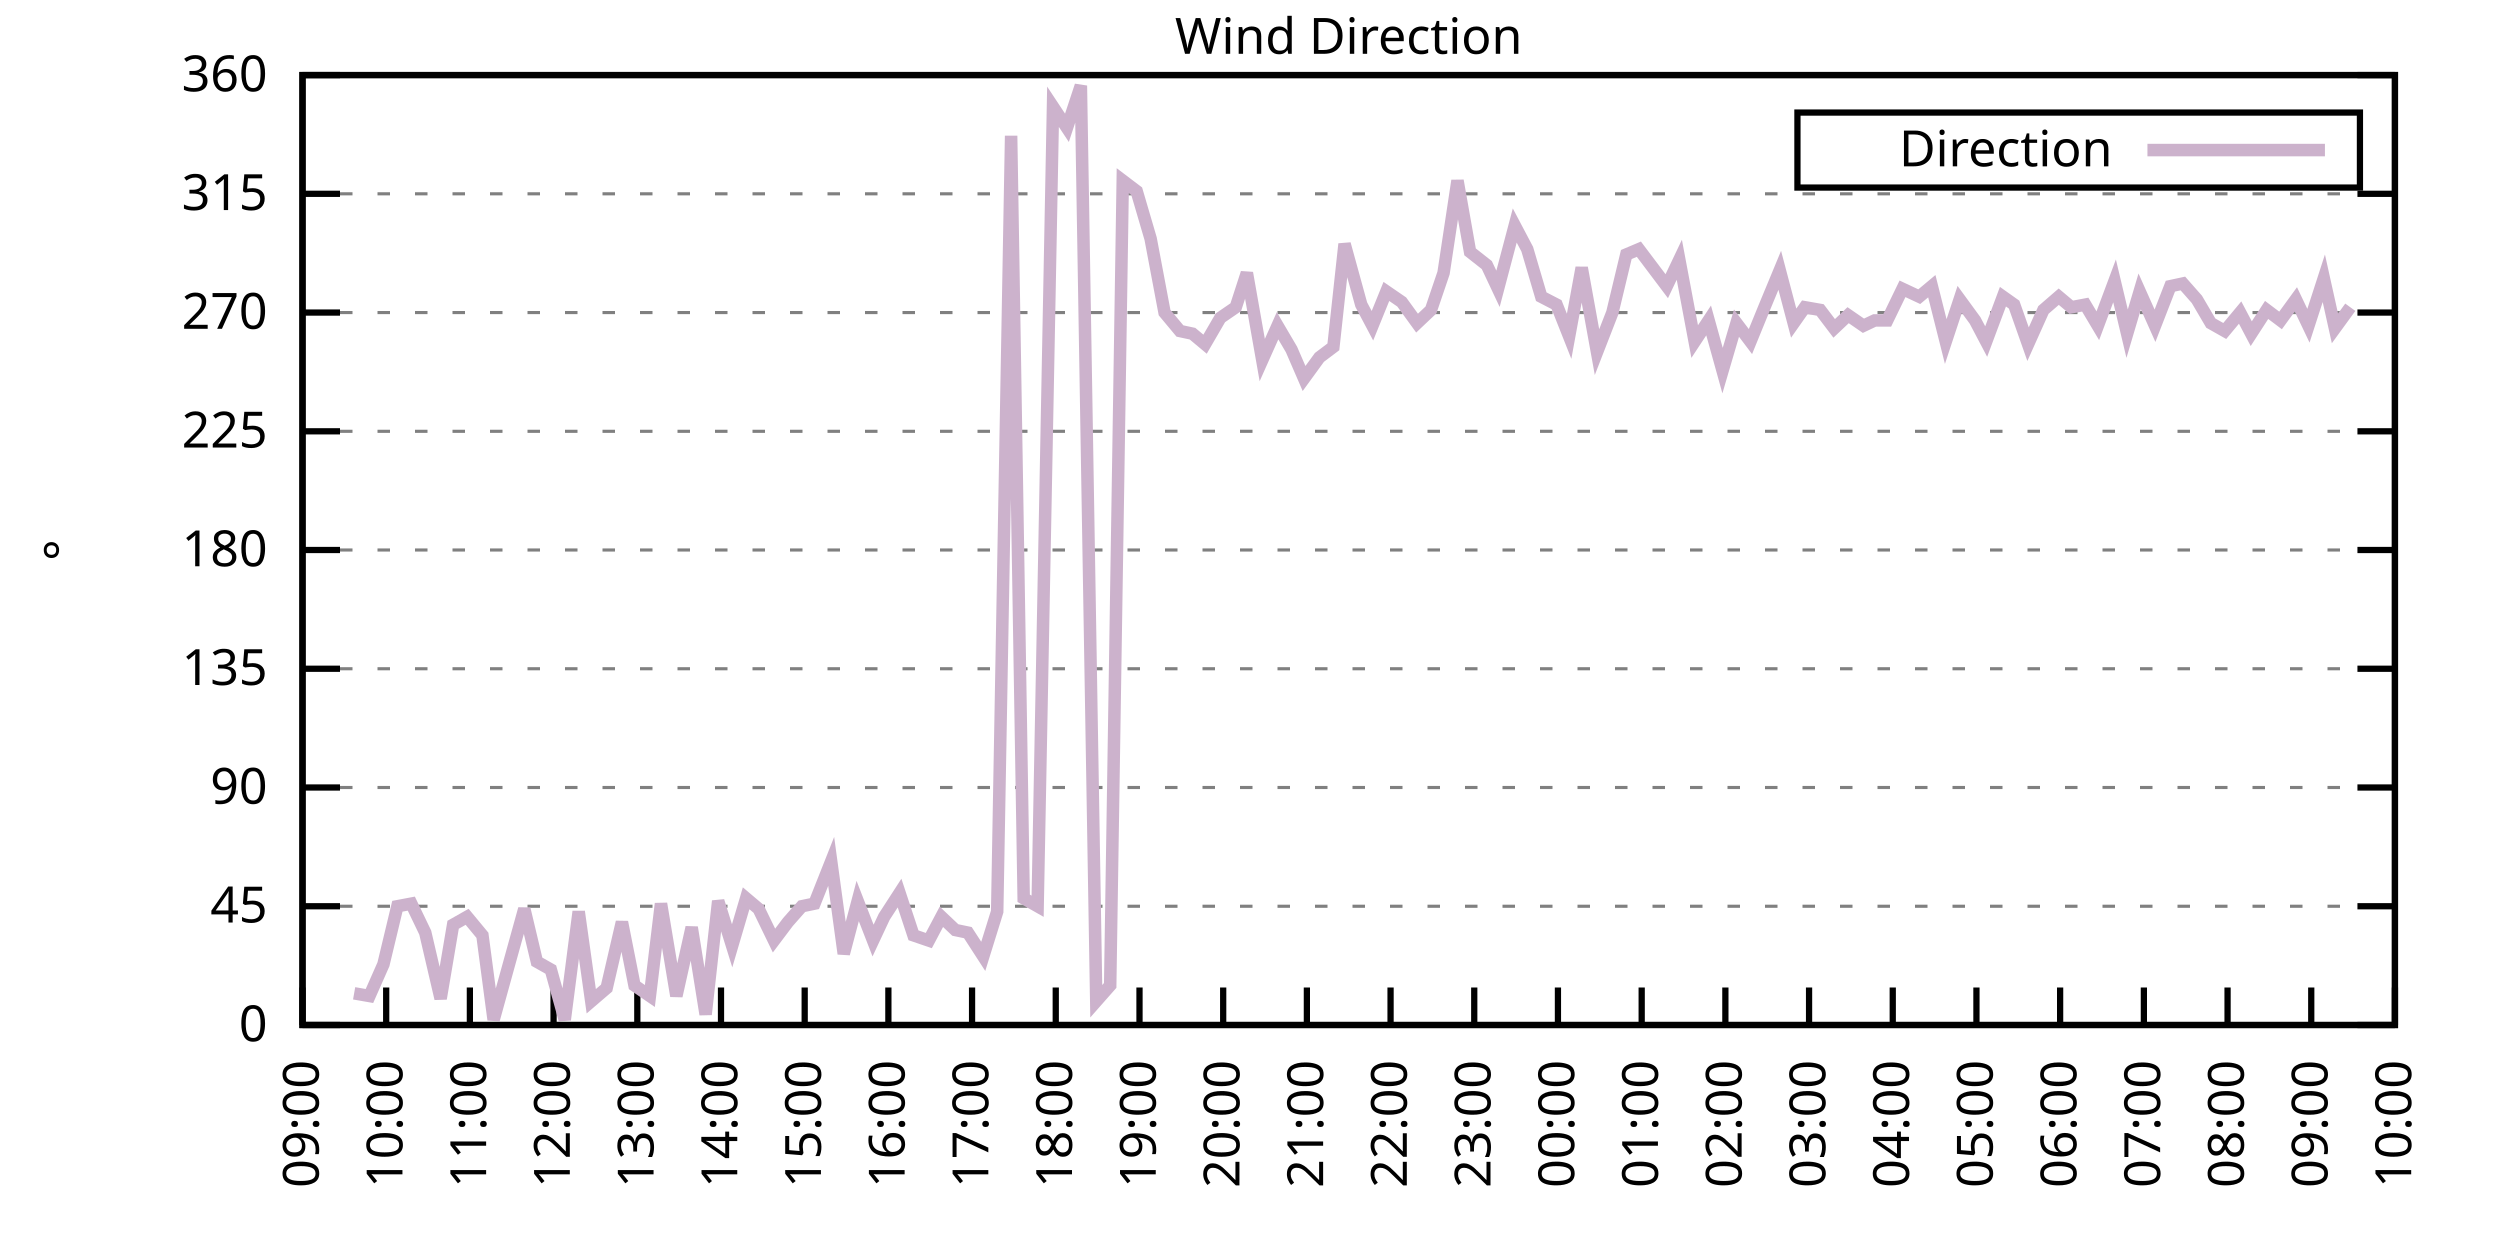
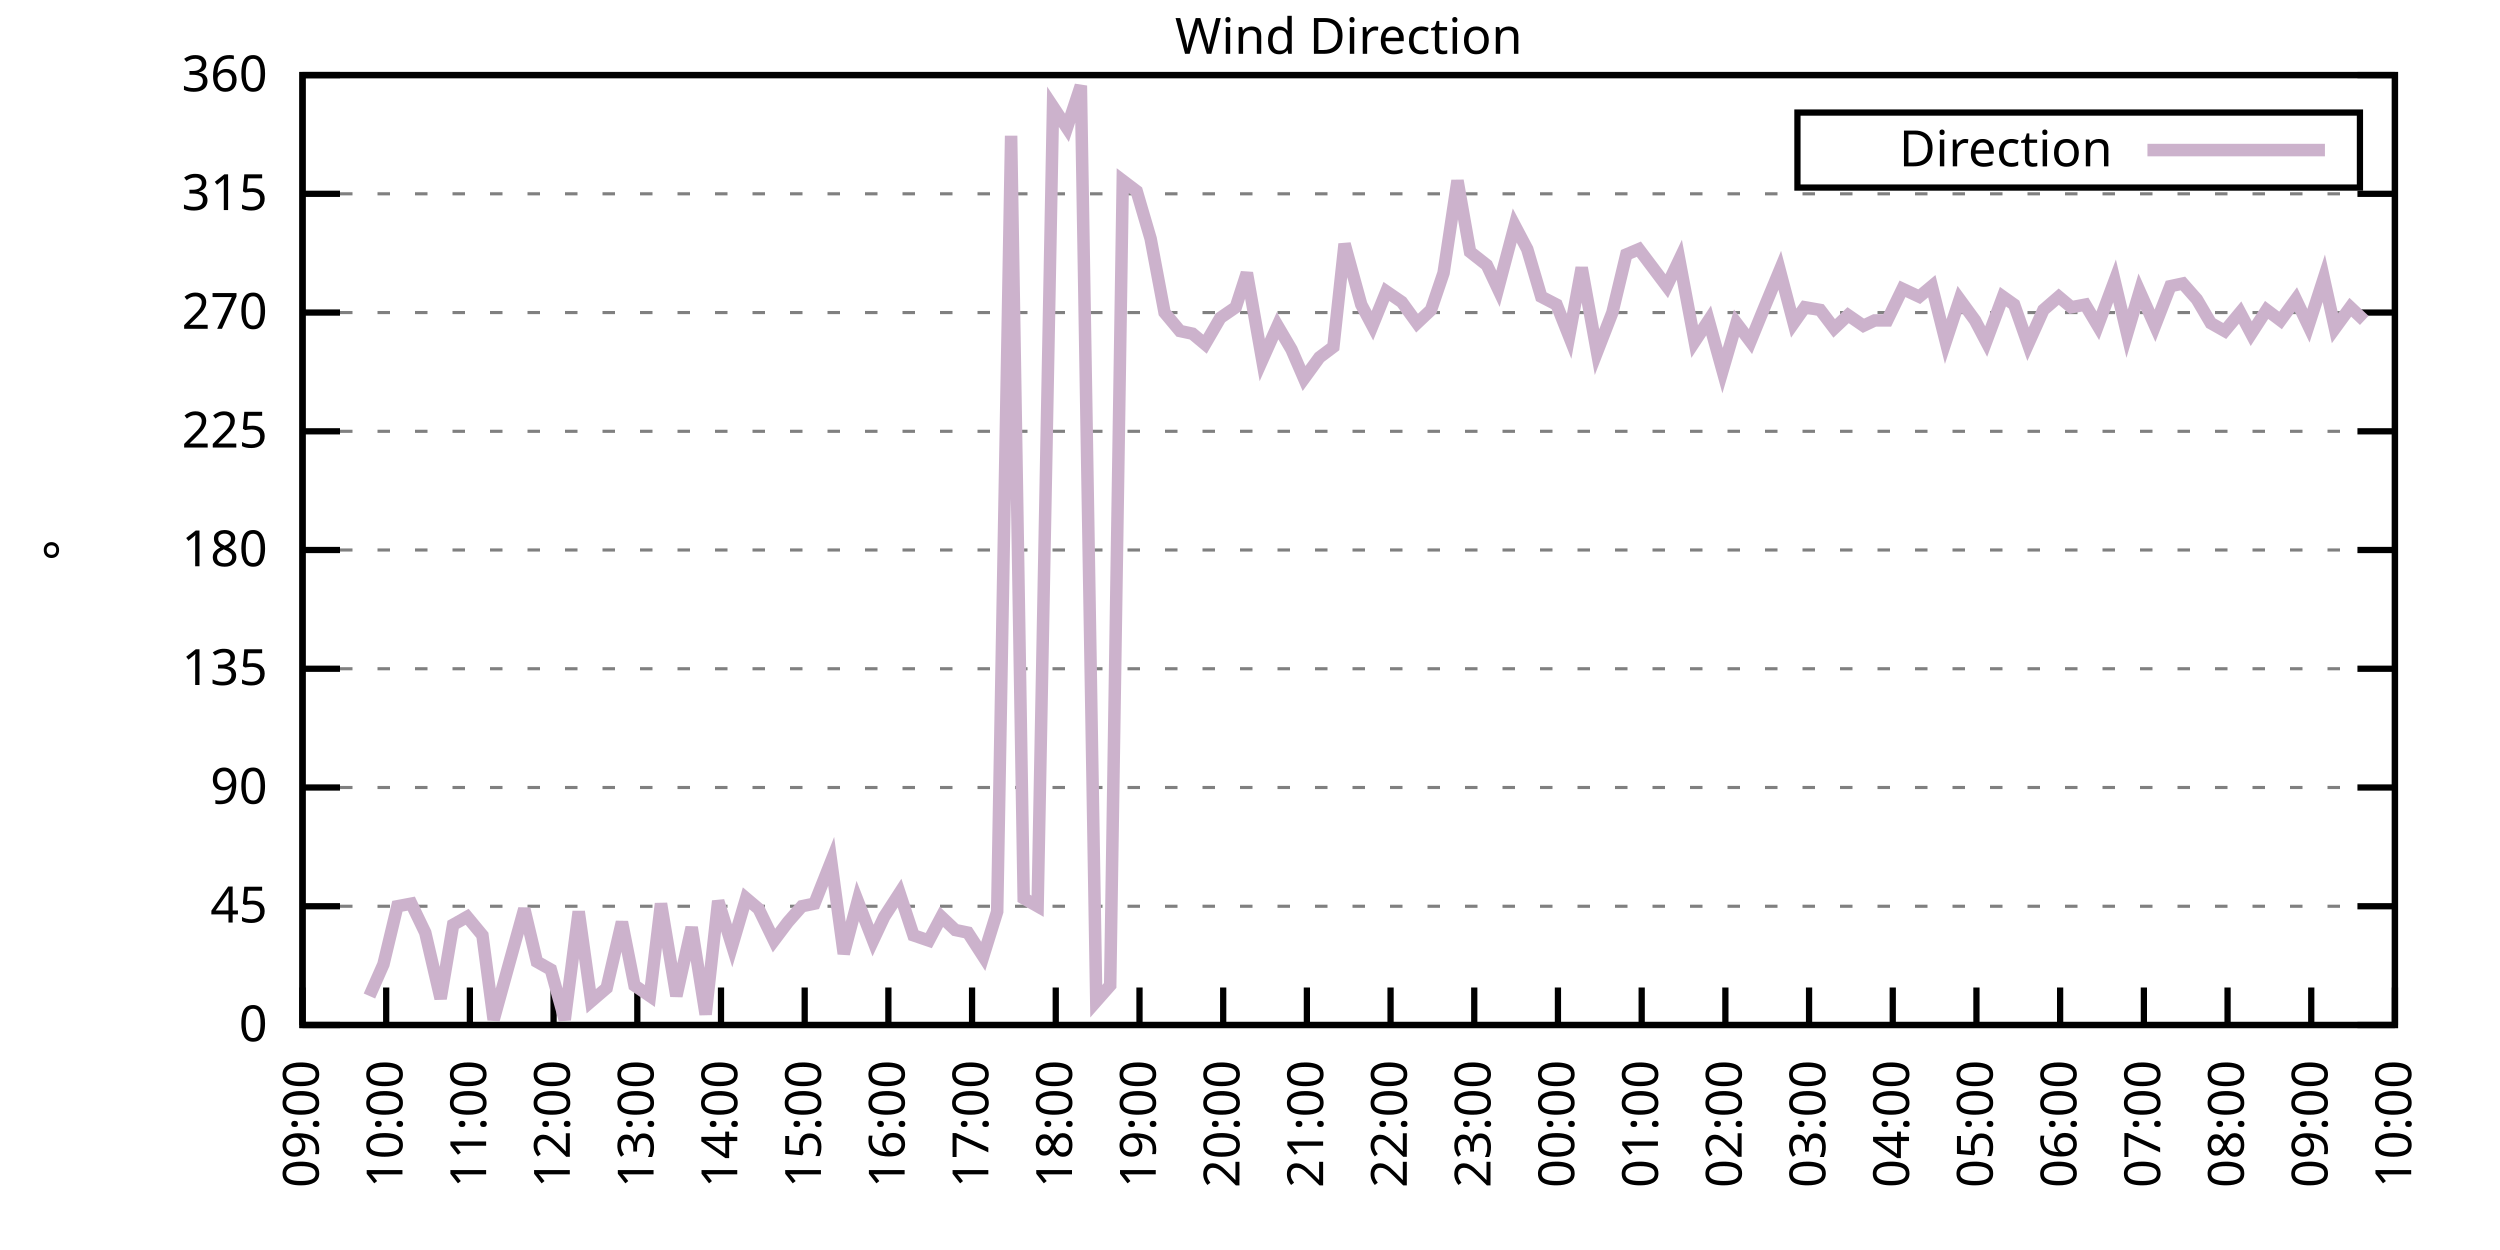
<svg xmlns="http://www.w3.org/2000/svg" xmlns:xlink="http://www.w3.org/1999/xlink" width="400" height="200" viewBox="0 0 400 200">
  <g id="gnuplot_canvas">
    <rect x="0" y="0" width="400" height="200" fill="none" />
    <defs>
      <circle id="gpDot" r="0.5" stroke-width="0.5" stroke="currentColor" />
      <path id="gpPt0" stroke-width="0.333" stroke="currentColor" d="M-1,0 h2 M0,-1 v2" />
      <path id="gpPt1" stroke-width="0.333" stroke="currentColor" d="M-1,-1 L1,1 M1,-1 L-1,1" />
      <path id="gpPt2" stroke-width="0.333" stroke="currentColor" d="M-1,0 L1,0 M0,-1 L0,1 M-1,-1 L1,1 M-1,1 L1,-1" />
      <rect id="gpPt3" stroke-width="0.333" stroke="currentColor" x="-1" y="-1" width="2" height="2" />
      <rect id="gpPt4" stroke-width="0.333" stroke="currentColor" fill="currentColor" x="-1" y="-1" width="2" height="2" />
      <circle id="gpPt5" stroke-width="0.333" stroke="currentColor" cx="0" cy="0" r="1" />
      <use xlink:href="#gpPt5" id="gpPt6" fill="currentColor" stroke="none" />
      <path id="gpPt7" stroke-width="0.333" stroke="currentColor" d="M0,-1.33 L-1.33,0.67 L1.33,0.67 z" />
      <use xlink:href="#gpPt7" id="gpPt8" fill="currentColor" stroke="none" />
      <use xlink:href="#gpPt7" id="gpPt9" stroke="currentColor" transform="rotate(180)" />
      <use xlink:href="#gpPt9" id="gpPt10" fill="currentColor" stroke="none" />
      <use xlink:href="#gpPt3" id="gpPt11" stroke="currentColor" transform="rotate(45)" />
      <use xlink:href="#gpPt11" id="gpPt12" fill="currentColor" stroke="none" />
      <path id="gpPt13" stroke-width="0.333" stroke="currentColor" d="M0,1.330 L1.265,0.411 L0.782,-1.067 L-0.782,-1.076 L-1.265,0.411 z" />
      <use xlink:href="#gpPt13" id="gpPt14" fill="currentColor" stroke="none" />
      <filter id="textbox" filterUnits="objectBoundingBox" x="0" y="0" height="1" width="1">
        <feFlood flood-color="white" flood-opacity="1" result="bgnd" />
        <feComposite in="SourceGraphic" in2="bgnd" operator="atop" />
      </filter>
      <filter id="greybox" filterUnits="objectBoundingBox" x="0" y="0" height="1" width="1">
        <feFlood flood-color="lightgrey" flood-opacity="1" result="grey" />
        <feComposite in="SourceGraphic" in2="grey" operator="atop" />
      </filter>
    </defs>
    <g fill="none" color="white" stroke="currentColor" stroke-width="1.00" stroke-linecap="butt" stroke-linejoin="miter">
</g>
    <g fill="none" color="black" stroke="currentColor" stroke-width="1.00" stroke-linecap="butt" stroke-linejoin="miter">
      <g stroke="none" shape-rendering="crispEdges">
        <polygon fill="rgb(255, 255, 255)" points="48.40,164.00 383.18,164.00 383.18,12.02 48.40,12.02 " />
      </g>
    </g>
    <g fill="none" color="black" stroke="currentColor" stroke-width="1.00" stroke-linecap="butt" stroke-linejoin="miter">
</g>
    <g fill="none" color="black" stroke="black" stroke-width="0.50" stroke-linecap="butt" stroke-linejoin="miter">
</g>
    <g fill="none" color="gray" stroke="currentColor" stroke-width="0.50" stroke-linecap="butt" stroke-linejoin="miter">
      <path stroke="gray" stroke-dasharray="2,4" class="gridline" d="M48.40,164.00 L383.19,164.00  " />
    </g>
    <g fill="none" color="gray" stroke="gray" stroke-width="1.00" stroke-linecap="butt" stroke-linejoin="miter">
</g>
    <g fill="none" color="black" stroke="currentColor" stroke-width="1.00" stroke-linecap="butt" stroke-linejoin="miter">
      <path stroke="black" d="M48.40,164.00 L54.40,164.00 M383.19,164.00 L377.19,164.00  " />
      <g transform="translate(42.80,166.60)" stroke="none" fill="black" font-family="Sans" font-size="8.00" text-anchor="end">
        <text>
          <tspan font-family="Sans"> 0</tspan>
        </text>
      </g>
    </g>
    <g fill="none" color="black" stroke="currentColor" stroke-width="1.00" stroke-linecap="butt" stroke-linejoin="miter">
</g>
    <g fill="none" color="black" stroke="black" stroke-width="0.50" stroke-linecap="butt" stroke-linejoin="miter">
</g>
    <g fill="none" color="gray" stroke="currentColor" stroke-width="0.50" stroke-linecap="butt" stroke-linejoin="miter">
      <path stroke="gray" stroke-dasharray="2,4" class="gridline" d="M48.40,145.00 L383.19,145.00  " />
    </g>
    <g fill="none" color="gray" stroke="gray" stroke-width="1.00" stroke-linecap="butt" stroke-linejoin="miter">
</g>
    <g fill="none" color="black" stroke="currentColor" stroke-width="1.00" stroke-linecap="butt" stroke-linejoin="miter">
      <path stroke="black" d="M48.40,145.00 L54.40,145.00 M383.19,145.00 L377.19,145.00  " />
      <g transform="translate(42.80,147.60)" stroke="none" fill="black" font-family="Sans" font-size="8.00" text-anchor="end">
        <text>
          <tspan font-family="Sans"> 45</tspan>
        </text>
      </g>
    </g>
    <g fill="none" color="black" stroke="currentColor" stroke-width="1.00" stroke-linecap="butt" stroke-linejoin="miter">
</g>
    <g fill="none" color="black" stroke="black" stroke-width="0.50" stroke-linecap="butt" stroke-linejoin="miter">
</g>
    <g fill="none" color="gray" stroke="currentColor" stroke-width="0.50" stroke-linecap="butt" stroke-linejoin="miter">
      <path stroke="gray" stroke-dasharray="2,4" class="gridline" d="M48.40,126.00 L383.19,126.00  " />
    </g>
    <g fill="none" color="gray" stroke="gray" stroke-width="1.00" stroke-linecap="butt" stroke-linejoin="miter">
</g>
    <g fill="none" color="black" stroke="currentColor" stroke-width="1.00" stroke-linecap="butt" stroke-linejoin="miter">
      <path stroke="black" d="M48.40,126.00 L54.40,126.00 M383.19,126.00 L377.19,126.00  " />
      <g transform="translate(42.80,128.60)" stroke="none" fill="black" font-family="Sans" font-size="8.00" text-anchor="end">
        <text>
          <tspan font-family="Sans"> 90</tspan>
        </text>
      </g>
    </g>
    <g fill="none" color="black" stroke="currentColor" stroke-width="1.00" stroke-linecap="butt" stroke-linejoin="miter">
</g>
    <g fill="none" color="black" stroke="black" stroke-width="0.50" stroke-linecap="butt" stroke-linejoin="miter">
</g>
    <g fill="none" color="gray" stroke="currentColor" stroke-width="0.50" stroke-linecap="butt" stroke-linejoin="miter">
      <path stroke="gray" stroke-dasharray="2,4" class="gridline" d="M48.40,107.00 L383.19,107.00  " />
    </g>
    <g fill="none" color="gray" stroke="gray" stroke-width="1.00" stroke-linecap="butt" stroke-linejoin="miter">
</g>
    <g fill="none" color="black" stroke="currentColor" stroke-width="1.00" stroke-linecap="butt" stroke-linejoin="miter">
      <path stroke="black" d="M48.40,107.00 L54.40,107.00 M383.19,107.00 L377.19,107.00  " />
      <g transform="translate(42.80,109.60)" stroke="none" fill="black" font-family="Sans" font-size="8.00" text-anchor="end">
        <text>
          <tspan font-family="Sans"> 135</tspan>
        </text>
      </g>
    </g>
    <g fill="none" color="black" stroke="currentColor" stroke-width="1.00" stroke-linecap="butt" stroke-linejoin="miter">
</g>
    <g fill="none" color="black" stroke="black" stroke-width="0.50" stroke-linecap="butt" stroke-linejoin="miter">
</g>
    <g fill="none" color="gray" stroke="currentColor" stroke-width="0.50" stroke-linecap="butt" stroke-linejoin="miter">
      <path stroke="gray" stroke-dasharray="2,4" class="gridline" d="M48.40,88.00 L383.19,88.00  " />
    </g>
    <g fill="none" color="gray" stroke="gray" stroke-width="1.00" stroke-linecap="butt" stroke-linejoin="miter">
</g>
    <g fill="none" color="black" stroke="currentColor" stroke-width="1.00" stroke-linecap="butt" stroke-linejoin="miter">
      <path stroke="black" d="M48.40,88.00 L54.40,88.00 M383.19,88.00 L377.19,88.00  " />
      <g transform="translate(42.80,90.60)" stroke="none" fill="black" font-family="Sans" font-size="8.00" text-anchor="end">
        <text>
          <tspan font-family="Sans"> 180</tspan>
        </text>
      </g>
    </g>
    <g fill="none" color="black" stroke="currentColor" stroke-width="1.00" stroke-linecap="butt" stroke-linejoin="miter">
</g>
    <g fill="none" color="black" stroke="black" stroke-width="0.50" stroke-linecap="butt" stroke-linejoin="miter">
</g>
    <g fill="none" color="gray" stroke="currentColor" stroke-width="0.50" stroke-linecap="butt" stroke-linejoin="miter">
      <path stroke="gray" stroke-dasharray="2,4" class="gridline" d="M48.40,69.01 L383.19,69.01  " />
    </g>
    <g fill="none" color="gray" stroke="gray" stroke-width="1.00" stroke-linecap="butt" stroke-linejoin="miter">
</g>
    <g fill="none" color="black" stroke="currentColor" stroke-width="1.00" stroke-linecap="butt" stroke-linejoin="miter">
      <path stroke="black" d="M48.40,69.01 L54.40,69.01 M383.19,69.01 L377.19,69.01  " />
      <g transform="translate(42.80,71.61)" stroke="none" fill="black" font-family="Sans" font-size="8.00" text-anchor="end">
        <text>
          <tspan font-family="Sans"> 225</tspan>
        </text>
      </g>
    </g>
    <g fill="none" color="black" stroke="currentColor" stroke-width="1.00" stroke-linecap="butt" stroke-linejoin="miter">
</g>
    <g fill="none" color="black" stroke="black" stroke-width="0.50" stroke-linecap="butt" stroke-linejoin="miter">
</g>
    <g fill="none" color="gray" stroke="currentColor" stroke-width="0.50" stroke-linecap="butt" stroke-linejoin="miter">
      <path stroke="gray" stroke-dasharray="2,4" class="gridline" d="M48.40,50.01 L383.19,50.01  " />
    </g>
    <g fill="none" color="gray" stroke="gray" stroke-width="1.00" stroke-linecap="butt" stroke-linejoin="miter">
</g>
    <g fill="none" color="black" stroke="currentColor" stroke-width="1.00" stroke-linecap="butt" stroke-linejoin="miter">
      <path stroke="black" d="M48.40,50.01 L54.40,50.01 M383.19,50.01 L377.19,50.01  " />
      <g transform="translate(42.80,52.61)" stroke="none" fill="black" font-family="Sans" font-size="8.00" text-anchor="end">
        <text>
          <tspan font-family="Sans"> 270</tspan>
        </text>
      </g>
    </g>
    <g fill="none" color="black" stroke="currentColor" stroke-width="1.00" stroke-linecap="butt" stroke-linejoin="miter">
</g>
    <g fill="none" color="black" stroke="black" stroke-width="0.50" stroke-linecap="butt" stroke-linejoin="miter">
</g>
    <g fill="none" color="gray" stroke="currentColor" stroke-width="0.50" stroke-linecap="butt" stroke-linejoin="miter">
      <path stroke="gray" stroke-dasharray="2,4" class="gridline" d="M48.40,31.01 L383.19,31.01  " />
    </g>
    <g fill="none" color="gray" stroke="gray" stroke-width="1.00" stroke-linecap="butt" stroke-linejoin="miter">
</g>
    <g fill="none" color="black" stroke="currentColor" stroke-width="1.00" stroke-linecap="butt" stroke-linejoin="miter">
      <path stroke="black" d="M48.40,31.01 L54.40,31.01 M383.19,31.01 L377.19,31.01  " />
      <g transform="translate(42.80,33.61)" stroke="none" fill="black" font-family="Sans" font-size="8.00" text-anchor="end">
        <text>
          <tspan font-family="Sans"> 315</tspan>
        </text>
      </g>
    </g>
    <g fill="none" color="black" stroke="currentColor" stroke-width="1.00" stroke-linecap="butt" stroke-linejoin="miter">
</g>
    <g fill="none" color="black" stroke="black" stroke-width="0.50" stroke-linecap="butt" stroke-linejoin="miter">
</g>
    <g fill="none" color="gray" stroke="currentColor" stroke-width="0.50" stroke-linecap="butt" stroke-linejoin="miter">
      <path stroke="gray" stroke-dasharray="2,4" class="gridline" d="M48.40,12.01 L383.19,12.01  " />
    </g>
    <g fill="none" color="gray" stroke="gray" stroke-width="1.00" stroke-linecap="butt" stroke-linejoin="miter">
</g>
    <g fill="none" color="black" stroke="currentColor" stroke-width="1.00" stroke-linecap="butt" stroke-linejoin="miter">
      <path stroke="black" d="M48.40,12.01 L54.40,12.01 M383.19,12.01 L377.19,12.01  " />
      <g transform="translate(42.80,14.61)" stroke="none" fill="black" font-family="Sans" font-size="8.00" text-anchor="end">
        <text>
          <tspan font-family="Sans"> 360</tspan>
        </text>
      </g>
    </g>
    <g fill="none" color="black" stroke="currentColor" stroke-width="1.00" stroke-linecap="butt" stroke-linejoin="miter">
      <path stroke="black" d="M48.40,164.00 L48.40,158.00  " />
      <g transform="translate(51.00,169.60) rotate(270.00)" stroke="none" fill="black" font-family="Sans" font-size="8.00" text-anchor="end">
        <text>
          <tspan font-family="Sans">09:00</tspan>
        </text>
      </g>
    </g>
    <g fill="none" color="black" stroke="currentColor" stroke-width="1.00" stroke-linecap="butt" stroke-linejoin="miter">
      <path stroke="black" d="M61.79,164.00 L61.79,158.00  " />
      <g transform="translate(64.39,169.60) rotate(270.00)" stroke="none" fill="black" font-family="Sans" font-size="8.00" text-anchor="end">
        <text>
          <tspan font-family="Sans">10:00</tspan>
        </text>
      </g>
    </g>
    <g fill="none" color="black" stroke="currentColor" stroke-width="1.00" stroke-linecap="butt" stroke-linejoin="miter">
      <path stroke="black" d="M75.18,164.00 L75.18,158.00  " />
      <g transform="translate(77.78,169.60) rotate(270.00)" stroke="none" fill="black" font-family="Sans" font-size="8.00" text-anchor="end">
        <text>
          <tspan font-family="Sans">11:00</tspan>
        </text>
      </g>
    </g>
    <g fill="none" color="black" stroke="currentColor" stroke-width="1.00" stroke-linecap="butt" stroke-linejoin="miter">
      <path stroke="black" d="M88.57,164.00 L88.57,158.00  " />
      <g transform="translate(91.17,169.60) rotate(270.00)" stroke="none" fill="black" font-family="Sans" font-size="8.00" text-anchor="end">
        <text>
          <tspan font-family="Sans">12:00</tspan>
        </text>
      </g>
    </g>
    <g fill="none" color="black" stroke="currentColor" stroke-width="1.00" stroke-linecap="butt" stroke-linejoin="miter">
      <path stroke="black" d="M101.97,164.00 L101.97,158.00  " />
      <g transform="translate(104.57,169.60) rotate(270.00)" stroke="none" fill="black" font-family="Sans" font-size="8.00" text-anchor="end">
        <text>
          <tspan font-family="Sans">13:00</tspan>
        </text>
      </g>
    </g>
    <g fill="none" color="black" stroke="currentColor" stroke-width="1.00" stroke-linecap="butt" stroke-linejoin="miter">
      <path stroke="black" d="M115.36,164.00 L115.36,158.00  " />
      <g transform="translate(117.96,169.60) rotate(270.00)" stroke="none" fill="black" font-family="Sans" font-size="8.00" text-anchor="end">
        <text>
          <tspan font-family="Sans">14:00</tspan>
        </text>
      </g>
    </g>
    <g fill="none" color="black" stroke="currentColor" stroke-width="1.00" stroke-linecap="butt" stroke-linejoin="miter">
      <path stroke="black" d="M128.75,164.00 L128.75,158.00  " />
      <g transform="translate(131.35,169.60) rotate(270.00)" stroke="none" fill="black" font-family="Sans" font-size="8.00" text-anchor="end">
        <text>
          <tspan font-family="Sans">15:00</tspan>
        </text>
      </g>
    </g>
    <g fill="none" color="black" stroke="currentColor" stroke-width="1.00" stroke-linecap="butt" stroke-linejoin="miter">
      <path stroke="black" d="M142.14,164.00 L142.14,158.00  " />
      <g transform="translate(144.74,169.60) rotate(270.00)" stroke="none" fill="black" font-family="Sans" font-size="8.00" text-anchor="end">
        <text>
          <tspan font-family="Sans">16:00</tspan>
        </text>
      </g>
    </g>
    <g fill="none" color="black" stroke="currentColor" stroke-width="1.00" stroke-linecap="butt" stroke-linejoin="miter">
      <path stroke="black" d="M155.53,164.00 L155.53,158.00  " />
      <g transform="translate(158.13,169.60) rotate(270.00)" stroke="none" fill="black" font-family="Sans" font-size="8.00" text-anchor="end">
        <text>
          <tspan font-family="Sans">17:00</tspan>
        </text>
      </g>
    </g>
    <g fill="none" color="black" stroke="currentColor" stroke-width="1.00" stroke-linecap="butt" stroke-linejoin="miter">
      <path stroke="black" d="M168.92,164.00 L168.92,158.00  " />
      <g transform="translate(171.52,169.60) rotate(270.00)" stroke="none" fill="black" font-family="Sans" font-size="8.00" text-anchor="end">
        <text>
          <tspan font-family="Sans">18:00</tspan>
        </text>
      </g>
    </g>
    <g fill="none" color="black" stroke="currentColor" stroke-width="1.00" stroke-linecap="butt" stroke-linejoin="miter">
      <path stroke="black" d="M182.32,164.00 L182.32,158.00  " />
      <g transform="translate(184.92,169.60) rotate(270.00)" stroke="none" fill="black" font-family="Sans" font-size="8.00" text-anchor="end">
        <text>
          <tspan font-family="Sans">19:00</tspan>
        </text>
      </g>
    </g>
    <g fill="none" color="black" stroke="currentColor" stroke-width="1.00" stroke-linecap="butt" stroke-linejoin="miter">
      <path stroke="black" d="M195.71,164.00 L195.71,158.00  " />
      <g transform="translate(198.31,169.60) rotate(270.00)" stroke="none" fill="black" font-family="Sans" font-size="8.00" text-anchor="end">
        <text>
          <tspan font-family="Sans">20:00</tspan>
        </text>
      </g>
    </g>
    <g fill="none" color="black" stroke="currentColor" stroke-width="1.00" stroke-linecap="butt" stroke-linejoin="miter">
      <path stroke="black" d="M209.10,164.00 L209.10,158.00  " />
      <g transform="translate(211.70,169.60) rotate(270.00)" stroke="none" fill="black" font-family="Sans" font-size="8.00" text-anchor="end">
        <text>
          <tspan font-family="Sans">21:00</tspan>
        </text>
      </g>
    </g>
    <g fill="none" color="black" stroke="currentColor" stroke-width="1.00" stroke-linecap="butt" stroke-linejoin="miter">
      <path stroke="black" d="M222.49,164.00 L222.49,158.00  " />
      <g transform="translate(225.09,169.60) rotate(270.00)" stroke="none" fill="black" font-family="Sans" font-size="8.00" text-anchor="end">
        <text>
          <tspan font-family="Sans">22:00</tspan>
        </text>
      </g>
    </g>
    <g fill="none" color="black" stroke="currentColor" stroke-width="1.00" stroke-linecap="butt" stroke-linejoin="miter">
      <path stroke="black" d="M235.88,164.00 L235.88,158.00  " />
      <g transform="translate(238.48,169.60) rotate(270.00)" stroke="none" fill="black" font-family="Sans" font-size="8.00" text-anchor="end">
        <text>
          <tspan font-family="Sans">23:00</tspan>
        </text>
      </g>
    </g>
    <g fill="none" color="black" stroke="currentColor" stroke-width="1.00" stroke-linecap="butt" stroke-linejoin="miter">
      <path stroke="black" d="M249.27,164.00 L249.27,158.00  " />
      <g transform="translate(251.87,169.60) rotate(270.00)" stroke="none" fill="black" font-family="Sans" font-size="8.00" text-anchor="end">
        <text>
          <tspan font-family="Sans">00:00</tspan>
        </text>
      </g>
    </g>
    <g fill="none" color="black" stroke="currentColor" stroke-width="1.00" stroke-linecap="butt" stroke-linejoin="miter">
      <path stroke="black" d="M262.67,164.00 L262.67,158.00  " />
      <g transform="translate(265.27,169.60) rotate(270.00)" stroke="none" fill="black" font-family="Sans" font-size="8.00" text-anchor="end">
        <text>
          <tspan font-family="Sans">01:00</tspan>
        </text>
      </g>
    </g>
    <g fill="none" color="black" stroke="currentColor" stroke-width="1.00" stroke-linecap="butt" stroke-linejoin="miter">
      <path stroke="black" d="M276.06,164.00 L276.06,158.00  " />
      <g transform="translate(278.66,169.60) rotate(270.00)" stroke="none" fill="black" font-family="Sans" font-size="8.00" text-anchor="end">
        <text>
          <tspan font-family="Sans">02:00</tspan>
        </text>
      </g>
    </g>
    <g fill="none" color="black" stroke="currentColor" stroke-width="1.00" stroke-linecap="butt" stroke-linejoin="miter">
      <path stroke="black" d="M289.45,164.00 L289.45,158.00  " />
      <g transform="translate(292.05,169.60) rotate(270.00)" stroke="none" fill="black" font-family="Sans" font-size="8.00" text-anchor="end">
        <text>
          <tspan font-family="Sans">03:00</tspan>
        </text>
      </g>
    </g>
    <g fill="none" color="black" stroke="currentColor" stroke-width="1.00" stroke-linecap="butt" stroke-linejoin="miter">
      <path stroke="black" d="M302.84,164.00 L302.84,158.00  " />
      <g transform="translate(305.44,169.60) rotate(270.00)" stroke="none" fill="black" font-family="Sans" font-size="8.00" text-anchor="end">
        <text>
          <tspan font-family="Sans">04:00</tspan>
        </text>
      </g>
    </g>
    <g fill="none" color="black" stroke="currentColor" stroke-width="1.00" stroke-linecap="butt" stroke-linejoin="miter">
      <path stroke="black" d="M316.23,164.00 L316.23,158.00  " />
      <g transform="translate(318.83,169.60) rotate(270.00)" stroke="none" fill="black" font-family="Sans" font-size="8.00" text-anchor="end">
        <text>
          <tspan font-family="Sans">05:00</tspan>
        </text>
      </g>
    </g>
    <g fill="none" color="black" stroke="currentColor" stroke-width="1.00" stroke-linecap="butt" stroke-linejoin="miter">
      <path stroke="black" d="M329.62,164.00 L329.62,158.00  " />
      <g transform="translate(332.22,169.60) rotate(270.00)" stroke="none" fill="black" font-family="Sans" font-size="8.00" text-anchor="end">
        <text>
          <tspan font-family="Sans">06:00</tspan>
        </text>
      </g>
    </g>
    <g fill="none" color="black" stroke="currentColor" stroke-width="1.00" stroke-linecap="butt" stroke-linejoin="miter">
      <path stroke="black" d="M343.02,164.00 L343.02,158.00  " />
      <g transform="translate(345.62,169.60) rotate(270.00)" stroke="none" fill="black" font-family="Sans" font-size="8.00" text-anchor="end">
        <text>
          <tspan font-family="Sans">07:00</tspan>
        </text>
      </g>
    </g>
    <g fill="none" color="black" stroke="currentColor" stroke-width="1.00" stroke-linecap="butt" stroke-linejoin="miter">
      <path stroke="black" d="M356.41,164.00 L356.41,158.00  " />
      <g transform="translate(359.01,169.60) rotate(270.00)" stroke="none" fill="black" font-family="Sans" font-size="8.00" text-anchor="end">
        <text>
          <tspan font-family="Sans">08:00</tspan>
        </text>
      </g>
    </g>
    <g fill="none" color="black" stroke="currentColor" stroke-width="1.00" stroke-linecap="butt" stroke-linejoin="miter">
      <path stroke="black" d="M369.80,164.00 L369.80,158.00  " />
      <g transform="translate(372.40,169.60) rotate(270.00)" stroke="none" fill="black" font-family="Sans" font-size="8.00" text-anchor="end">
        <text>
          <tspan font-family="Sans">09:00</tspan>
        </text>
      </g>
    </g>
    <g fill="none" color="black" stroke="currentColor" stroke-width="1.00" stroke-linecap="butt" stroke-linejoin="miter">
      <path stroke="black" d="M383.19,164.00 L383.19,158.00  " />
      <g transform="translate(385.79,169.60) rotate(270.00)" stroke="none" fill="black" font-family="Sans" font-size="8.00" text-anchor="end">
        <text>
          <tspan font-family="Sans">10:00</tspan>
        </text>
      </g>
    </g>
    <g fill="none" color="black" stroke="currentColor" stroke-width="1.00" stroke-linecap="butt" stroke-linejoin="miter">
</g>
    <g fill="none" color="black" stroke="currentColor" stroke-width="1.00" stroke-linecap="butt" stroke-linejoin="miter">
      <path stroke="black" d="M48.40,12.01 L48.40,164.00 L383.19,164.00 L383.19,12.01 L48.40,12.01 Z  " />
    </g>
    <g fill="none" color="black" stroke="currentColor" stroke-width="1.00" stroke-linecap="butt" stroke-linejoin="miter">
</g>
    <g fill="none" color="black" stroke="currentColor" stroke-width="1.00" stroke-linecap="butt" stroke-linejoin="miter">
      <path stroke="black" d="M287.59,30.01 L287.59,18.01 L377.59,18.01 L377.59,30.01 L287.59,30.01 Z  " />
    </g>
    <g id="Wind_direction_plot_1">
      <g fill="none" color="white" stroke="black" stroke-width="2.00" stroke-linecap="butt" stroke-linejoin="miter">
</g>
      <g fill="none" color="black" stroke="currentColor" stroke-width="2.00" stroke-linecap="butt" stroke-linejoin="miter">
        <g transform="translate(337.99,26.61)" stroke="none" fill="black" font-family="Sans" font-size="8.00" text-anchor="end">
          <text>
            <tspan font-family="Sans">Direction</tspan>
          </text>
        </g>
      </g>
      <g fill="none" color="black" stroke="currentColor" stroke-width="2.00" stroke-linecap="butt" stroke-linejoin="miter">
-         <path stroke="rgb(204, 178, 204)" d="M343.59,24.01 L371.99,24.01 M56.66,158.93 L59.11,159.36 L61.35,154.29 L63.58,145.00 L65.81,144.58 L68.04,149.22   L70.50,159.78 L72.50,147.96 L74.74,146.69 L77.19,149.65 L78.98,163.16 L81.43,154.29 L83.89,145.42 L85.90,153.87   L88.13,155.13 L90.36,163.16 L92.59,145.85 L94.60,160.20 L97.06,158.09 L99.51,147.53 L101.52,157.67 L103.98,159.36   L105.76,144.58 L108.22,159.36 L110.67,148.38 L112.90,162.31 L114.91,144.16 L117.14,151.33 L119.38,143.73 L121.38,145.42   L123.84,150.49 L126.07,147.53 L128.30,145.00 L130.31,144.58 L132.99,137.82 L135.00,152.60 L137.23,144.16 L139.69,150.49   L141.47,146.69 L143.93,142.89 L146.16,149.65 L148.61,150.49 L150.62,146.69 L152.85,148.80 L154.86,149.22 L157.32,153.02   L159.55,145.85 L161.78,21.72 L163.79,143.73 L166.02,145.00 L168.48,17.08 L170.71,20.45 L172.94,13.70 L175.40,160.20   L177.63,157.67 L179.64,28.90 L181.87,30.59 L184.10,38.19 L186.33,50.01 L188.79,52.96 L190.80,53.39 L192.81,55.07   L195.26,50.85 L197.72,49.16 L199.50,43.67 L201.96,57.61 L204.41,52.12 L206.64,55.92 L208.65,60.56 L211.11,57.18   L213.34,55.50 L215.13,39.03 L217.80,48.74 L219.59,52.12 L221.82,46.63 L224.28,48.32 L226.73,51.70 L228.96,49.59   L230.97,43.67 L233.20,28.90 L235.21,40.30 L237.89,42.41 L239.68,46.21 L242.36,36.08 L244.36,39.87 L246.60,47.47   L249.05,48.74 L251.06,53.81 L253.07,42.83 L255.52,56.34 L257.98,50.01 L260.21,40.72 L262.22,39.87 L264.45,42.83   L266.68,45.79 L268.69,41.56 L271.15,54.65 L273.38,51.27 L275.61,59.30 L277.84,51.70 L280.07,54.65 L282.31,49.16   L284.76,43.25 L286.99,51.70 L288.78,49.16 L291.23,49.59 L293.47,52.54 L295.70,50.43 L298.15,52.12 L299.94,51.27   L301.95,51.27 L304.40,46.21 L307.08,47.47 L309.09,45.79 L311.32,54.65 L313.55,47.90 L316.01,51.27 L317.79,54.65   L320.47,47.47 L322.26,48.74 L324.49,55.07 L326.95,49.59 L329.40,47.47 L331.41,49.16 L333.64,48.74 L335.65,52.12   L338.33,44.94 L340.34,53.39 L342.35,46.63 L344.80,52.12 L347.26,45.79 L349.26,45.36 L351.50,47.90 L353.73,51.70   L355.96,52.96 L358.42,50.01 L360.20,53.39 L362.66,49.59 L364.89,51.27 L367.34,47.90 L369.35,52.12 L371.81,44.52   L373.59,52.54 L376.05,49.16  " />
+         <path stroke="rgb(204, 178, 204)" d="M343.59,24.01 L371.99,24.01 M59.11,159.36 L61.35,154.29 L63.58,145.00 L65.81,144.58 L68.04,149.22 L70.50,159.78   L72.50,147.96 L74.74,146.69 L77.19,149.65 L78.98,163.16 L81.43,154.29 L83.89,145.42 L85.90,153.87 L88.13,155.13   L90.36,163.16 L92.59,145.85 L94.60,160.20 L97.06,158.09 L99.51,147.53 L101.52,157.67 L103.98,159.36 L105.76,144.58   L108.22,159.36 L110.67,148.38 L112.90,162.31 L114.91,144.16 L117.14,151.33 L119.38,143.73 L121.38,145.42 L123.84,150.49   L126.07,147.53 L128.30,145.00 L130.31,144.58 L132.99,137.82 L135.00,152.60 L137.23,144.16 L139.69,150.49 L141.47,146.69   L143.93,142.89 L146.16,149.65 L148.61,150.49 L150.62,146.69 L152.85,148.80 L154.86,149.22 L157.32,153.02 L159.55,145.85   L161.78,21.72 L163.79,143.73 L166.02,145.00 L168.48,17.08 L170.71,20.45 L172.94,13.70 L175.40,160.20 L177.63,157.67   L179.64,28.90 L181.87,30.59 L184.10,38.19 L186.33,50.01 L188.79,52.96 L190.80,53.39 L192.81,55.07 L195.26,50.85   L197.72,49.16 L199.50,43.67 L201.96,57.61 L204.41,52.12 L206.64,55.92 L208.65,60.56 L211.11,57.18 L213.34,55.50   L215.13,39.03 L217.80,48.74 L219.59,52.12 L221.82,46.63 L224.28,48.32 L226.73,51.70 L228.96,49.59 L230.97,43.67   L233.20,28.90 L235.21,40.30 L237.89,42.41 L239.68,46.21 L242.36,36.08 L244.36,39.87 L246.60,47.47 L249.05,48.74   L251.06,53.81 L253.07,42.83 L255.52,56.34 L257.98,50.01 L260.21,40.72 L262.22,39.87 L264.45,42.83 L266.68,45.79   L268.69,41.56 L271.15,54.65 L273.38,51.27 L275.61,59.30 L277.84,51.70 L280.07,54.65 L282.31,49.16 L284.76,43.25   L286.99,51.70 L288.78,49.16 L291.23,49.59 L293.47,52.54 L295.70,50.43 L298.15,52.12 L299.94,51.27 L301.95,51.27   L304.40,46.21 L307.08,47.47 L309.09,45.79 L311.32,54.65 L313.55,47.90 L316.01,51.27 L317.79,54.65 L320.47,47.47   L322.26,48.74 L324.49,55.07 L326.95,49.59 L329.40,47.47 L331.41,49.16 L333.64,48.74 L335.65,52.12 L338.33,44.94   L340.34,53.39 L342.35,46.63 L344.80,52.12 L347.26,45.79 L349.26,45.36 L351.50,47.90 L353.73,51.70 L355.96,52.96   L358.42,50.01 L360.20,53.39 L362.66,49.59 L364.89,51.27 L367.34,47.90 L369.35,52.12 L371.81,44.52 L373.59,52.54   L376.05,49.16 L378.28,51.27  " />
      </g>
    </g>
    <g fill="none" color="black" stroke="currentColor" stroke-width="2.00" stroke-linecap="butt" stroke-linejoin="miter">
</g>
    <g fill="none" color="black" stroke="black" stroke-width="1.00" stroke-linecap="butt" stroke-linejoin="miter">
</g>
    <g fill="none" color="black" stroke="currentColor" stroke-width="1.00" stroke-linecap="butt" stroke-linejoin="miter">
      <path stroke="black" d="M48.40,12.01 L48.40,164.00 L383.19,164.00 L383.19,12.01 L48.40,12.01 Z  " />
      <g transform="translate(12.80,88.01) rotate(270.00)" stroke="none" fill="black" font-family="Sans" font-size="8.00" text-anchor="middle">
        <text>
          <tspan font-family="Sans">°</tspan>
        </text>
      </g>
    </g>
    <g fill="none" color="black" stroke="currentColor" stroke-width="1.00" stroke-linecap="butt" stroke-linejoin="miter">
</g>
    <g fill="none" color="black" stroke="currentColor" stroke-width="1.00" stroke-linecap="butt" stroke-linejoin="miter">
      <g transform="translate(215.79,8.61)" stroke="none" fill="black" font-family="Sans" font-size="8.00" text-anchor="middle">
        <text>
          <tspan font-family="Sans">Wind Direction</tspan>
        </text>
      </g>
    </g>
    <g fill="none" color="black" stroke="currentColor" stroke-width="1.00" stroke-linecap="butt" stroke-linejoin="miter">
</g>
  </g>
</svg>
